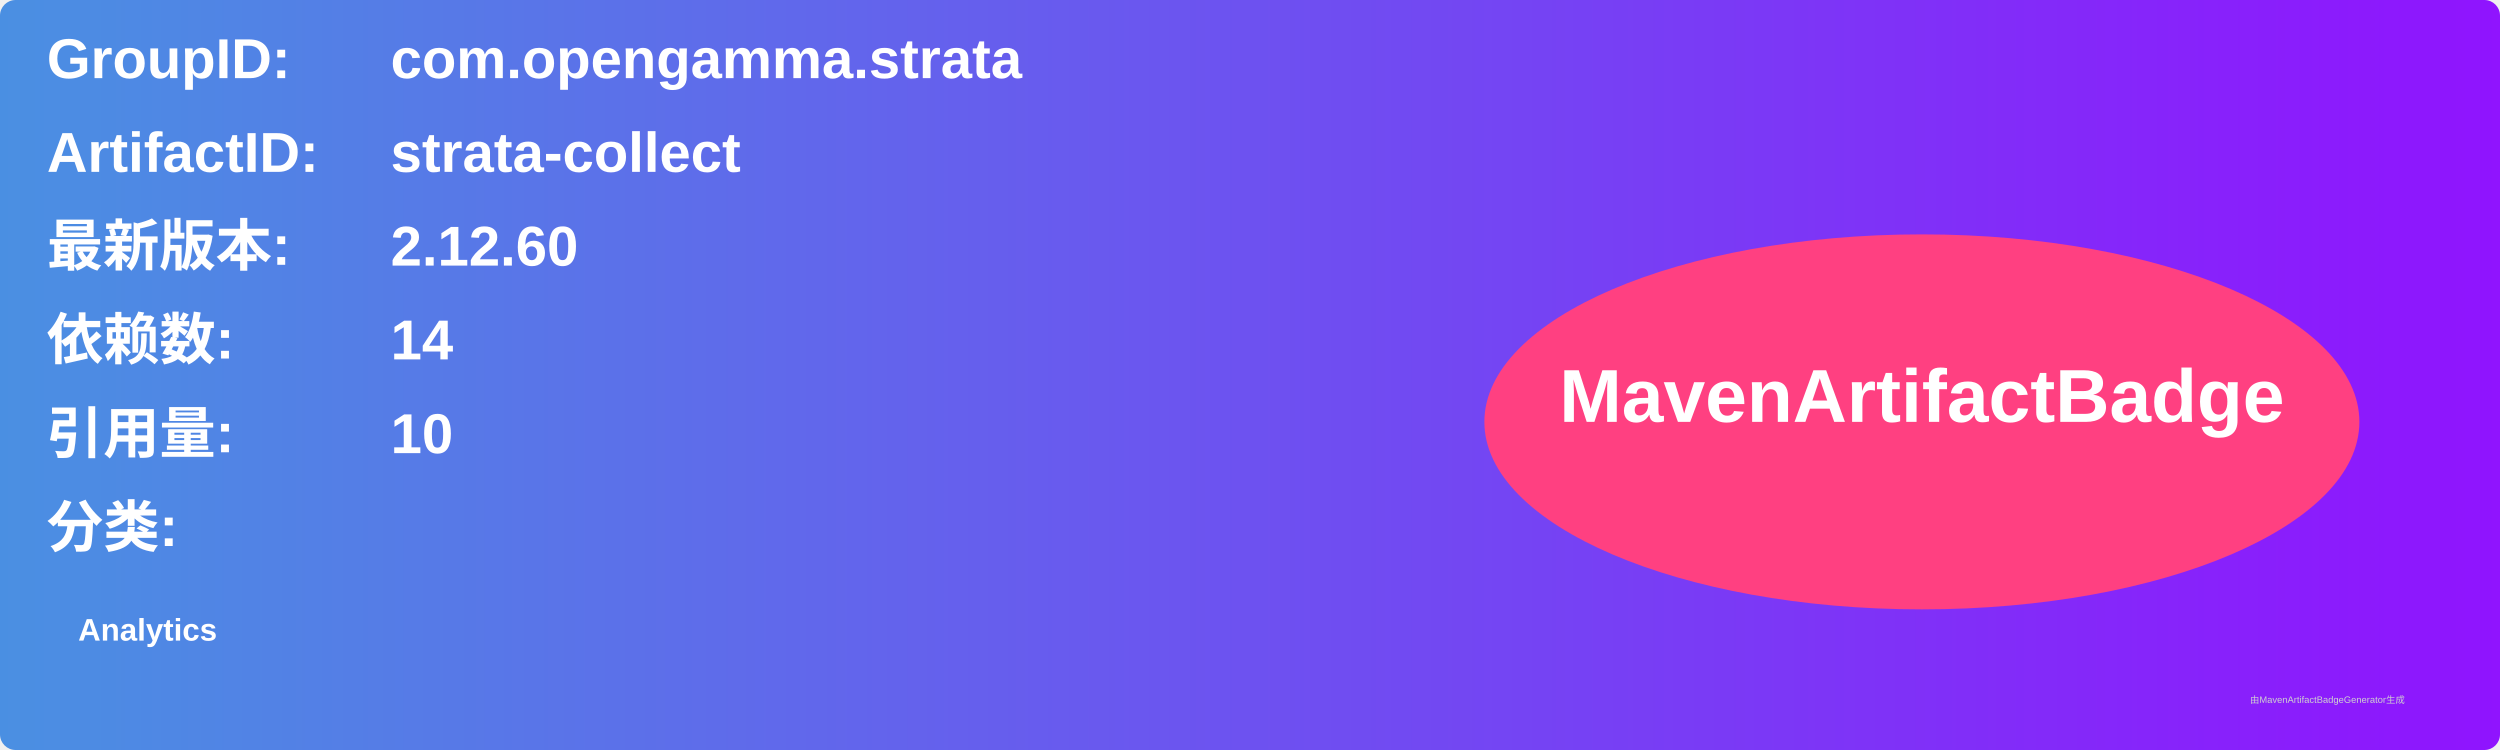
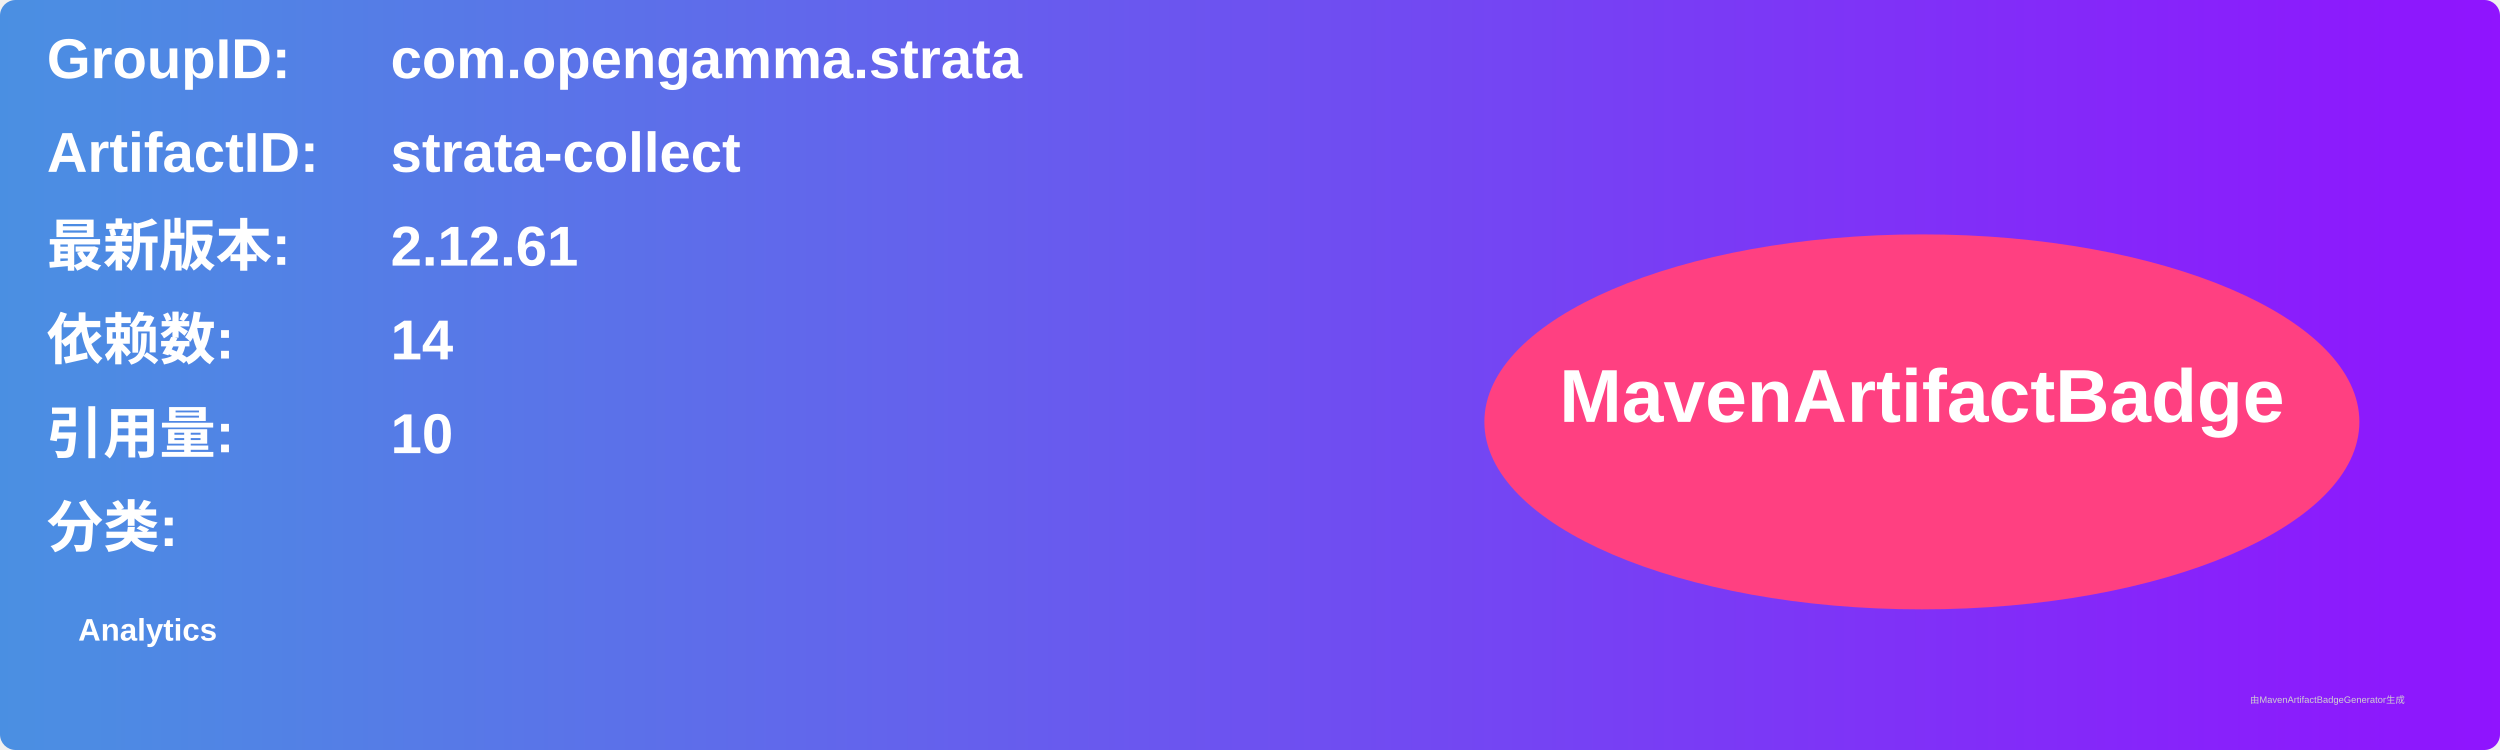
<svg xmlns="http://www.w3.org/2000/svg" width="800" height="240" viewBox="0 0 800 240">
  <linearGradient id="grad" x1="0%" y1="0%" x2="100%" y2="0%">
    <stop offset="0%" stop-color="#4a90e2" />
    <stop offset="100%" stop-color="#9013fe" />
  </linearGradient>
  <rect width="100%" height="100%" rx="5" ry="5" fill="url(#grad)" />
  <g transform="translate(15, 15)">
    <text x="0" y="10" font-family="Arial" font-size="18" fill="white" font-weight="bold" width="260">GroupID:</text>
    <text x="110" y="10" font-family="Arial" font-size="18" fill="white" font-weight="bold" width="460">com.opengamma.strata</text>
    <text x="0" y="40" font-family="Arial" font-size="18" fill="white" font-weight="bold" width="260">ArtifactID:</text>
    <text x="110" y="40" font-family="Arial" font-size="18" fill="white" font-weight="bold" width="460">strata-collect</text>
    <text x="0" y="70" font-family="Arial" font-size="18" fill="white" font-weight="bold">最新版本:</text>
    <text x="110" y="70" font-family="Arial" font-size="18" fill="white" font-weight="bold">
-       <tspan font-weight="bold">2.12.60</tspan>
+       <tspan font-weight="bold">2.12.61</tspan>
    </text>
    <text x="0" y="100" font-family="Arial" font-size="18" fill="white" font-weight="bold">依赖数: </text>
    <text x="110" y="100" font-family="Arial" font-size="18" fill="white">
      <tspan font-weight="bold">14</tspan>
    </text>
    <text x="0" y="130" font-family="Arial" font-size="18" fill="white" font-weight="bold">引用量: </text>
    <text x="110" y="130" font-family="Arial" font-size="18" fill="white">
      <tspan font-weight="bold">10</tspan>
    </text>
    <text x="0" y="160" font-family="Arial" font-size="18" fill="white" font-weight="bold">分类:</text>
    <text x="10" y="190" font-family="Arial" font-size="10" fill="white">
      <tspan font-weight="bold">Analytics</tspan>
    </text>
    <ellipse cx="600" cy="120" rx="140" ry="60" fill="#ff4081" />
    <text x="600" y="120" text-anchor="middle" font-family="Arial" font-size="24" fill="white" font-weight="bold">MavenArtifactBadge</text>
  </g>
  <text x="720" y="225" font-family="Arial" font-size="3" fill="#d0d0d0">由MavenArtifactBadgeGenerator生成</text>
</svg>
